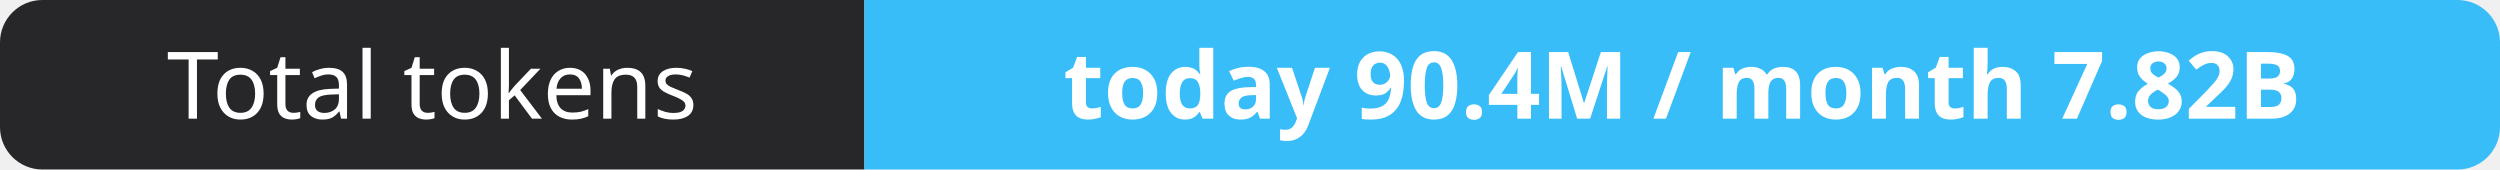
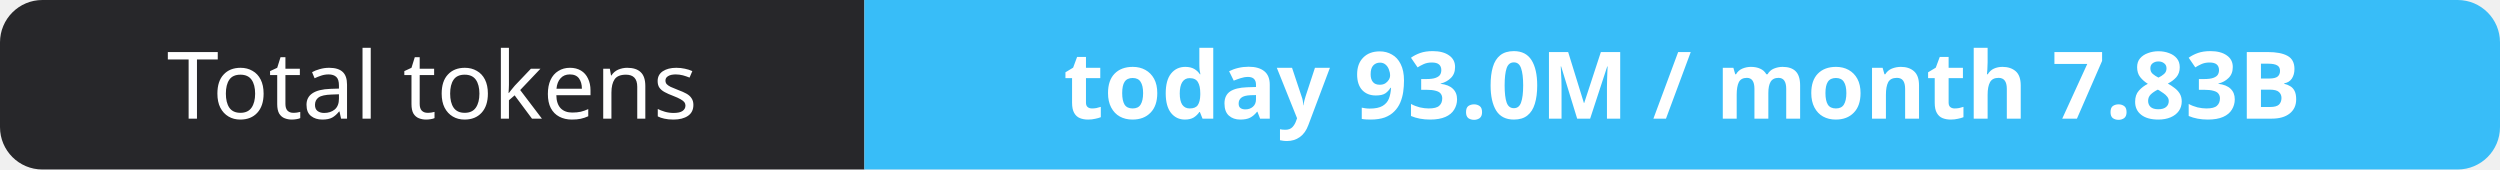
- <svg xmlns="http://www.w3.org/2000/svg" width="295" height="20" role="img" aria-label="Total tokens: today 90.4M / month 7.82B">
+ <svg xmlns="http://www.w3.org/2000/svg" width="295" height="20" role="img" aria-label="Total tokens: today 93.0M / month 7.83B">
  <clipPath id="r">
    <rect width="295" height="20" rx="5" fill="#fff" />
  </clipPath>
  <g clip-path="url(#r)">
    <rect width="102" height="20" fill="#27272a" />
    <rect x="102" width="193" height="20" fill="#38bdf8" />
  </g>
  <g fill="#fff" text-anchor="middle" font-family="Verdana,Geneva,sans-serif" font-size="11">
    <text x="51.0" y="14">Total tokens</text>
-     <text x="198.5" y="14" font-weight="700">today 90.4M / month 7.82B</text>
+     <text x="198.5" y="14" font-weight="700">today 93.0M / month 7.83B</text>
  </g>
</svg>
